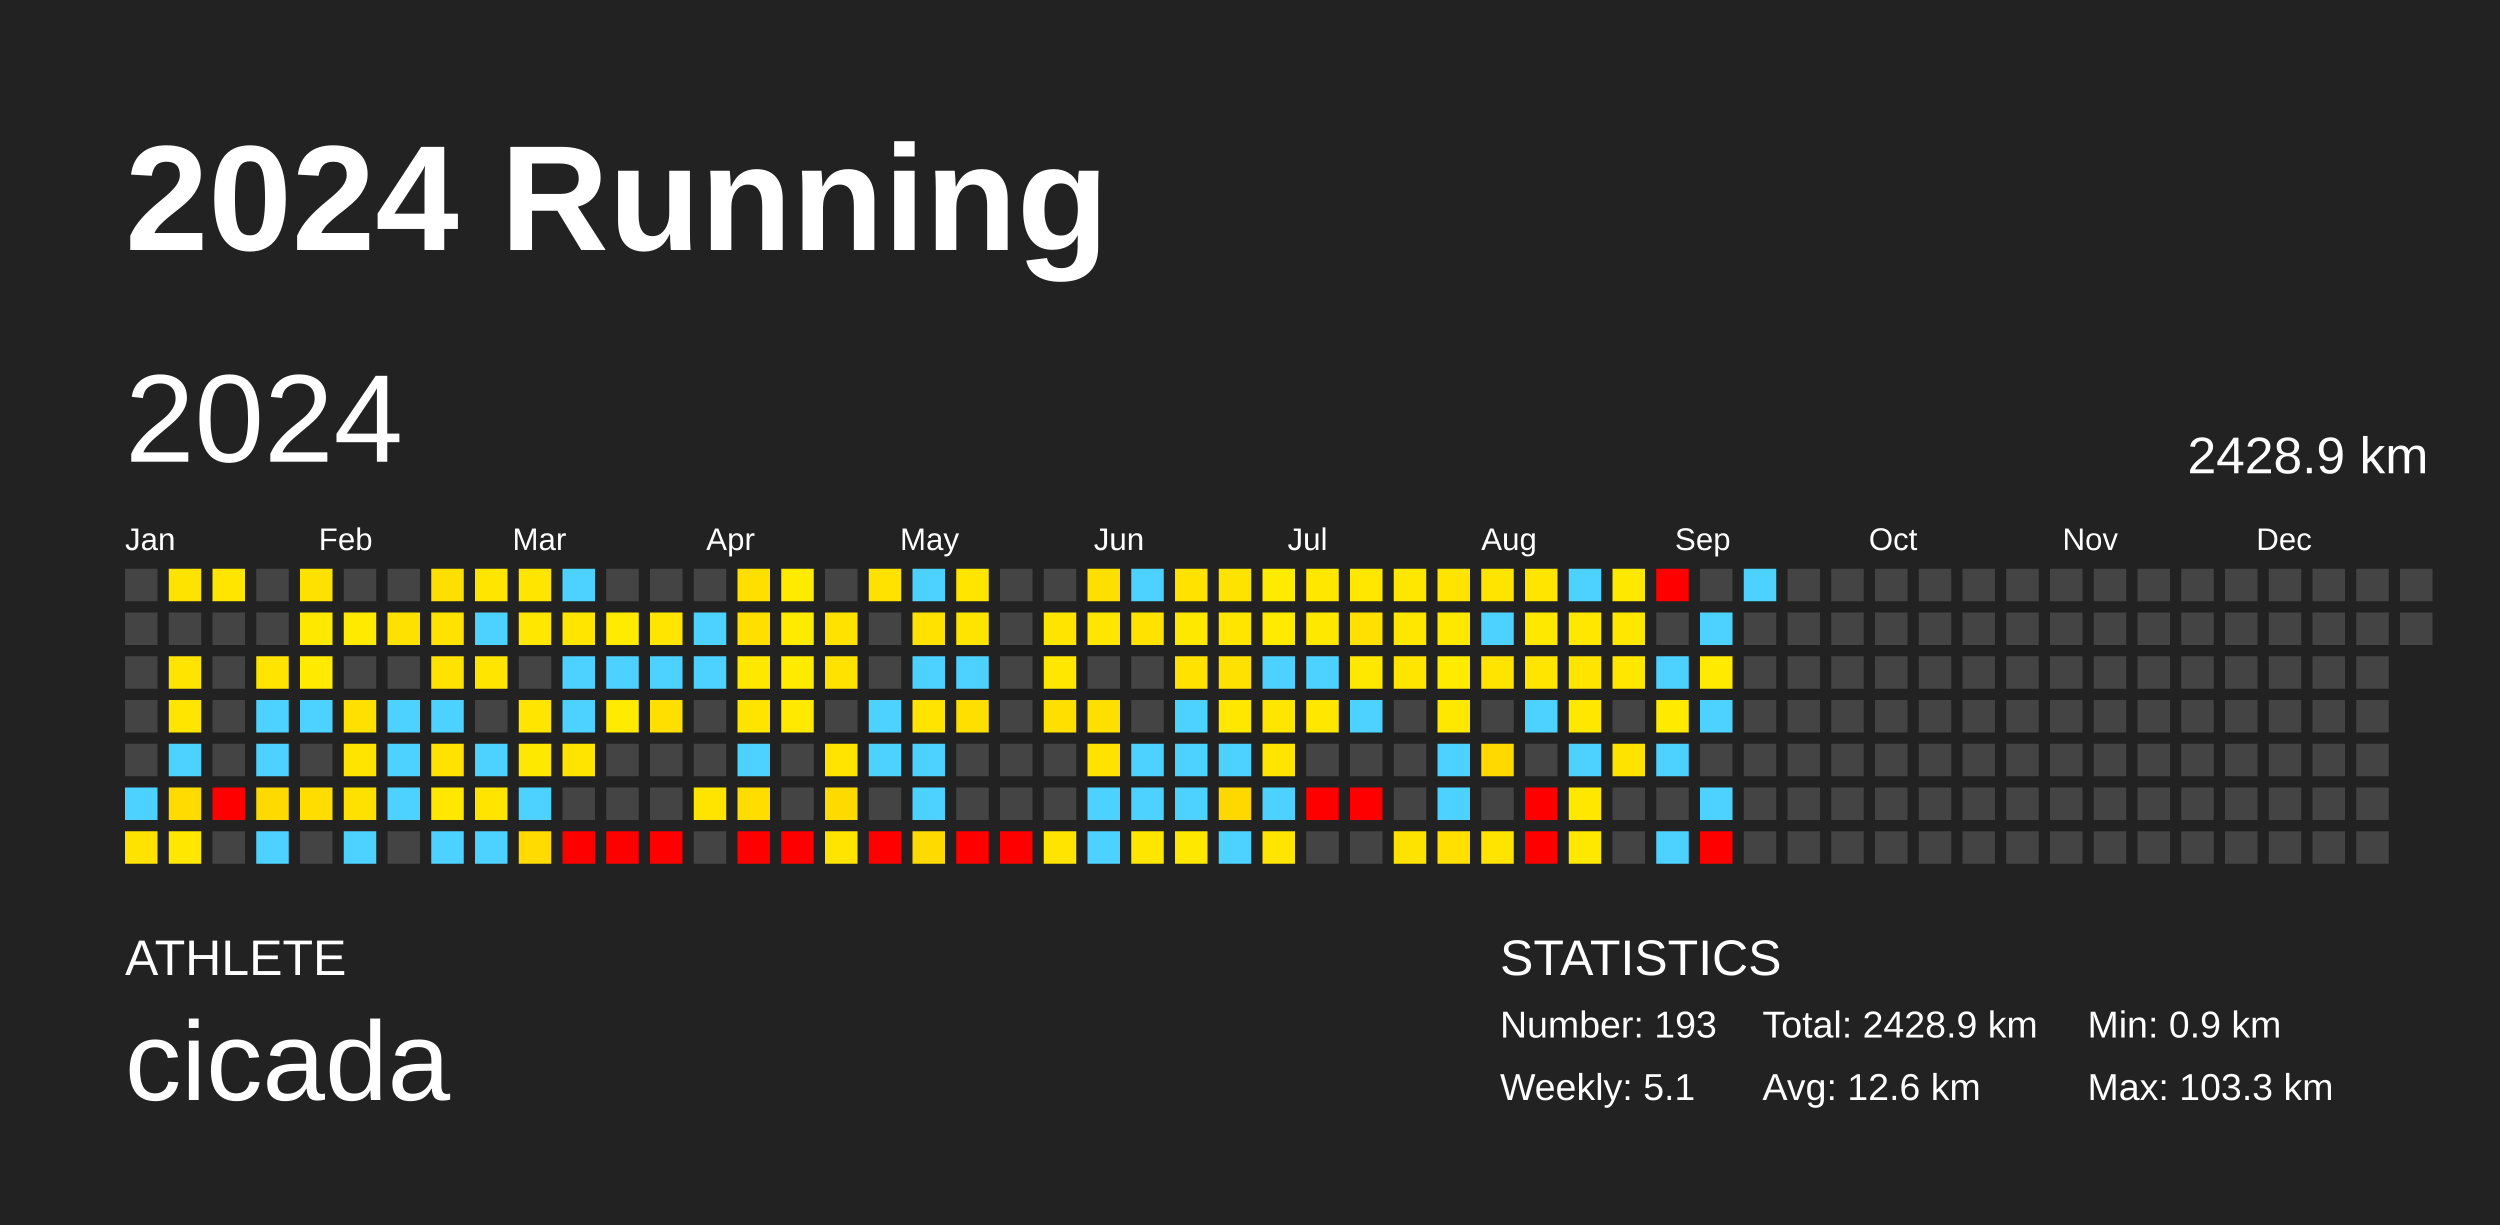
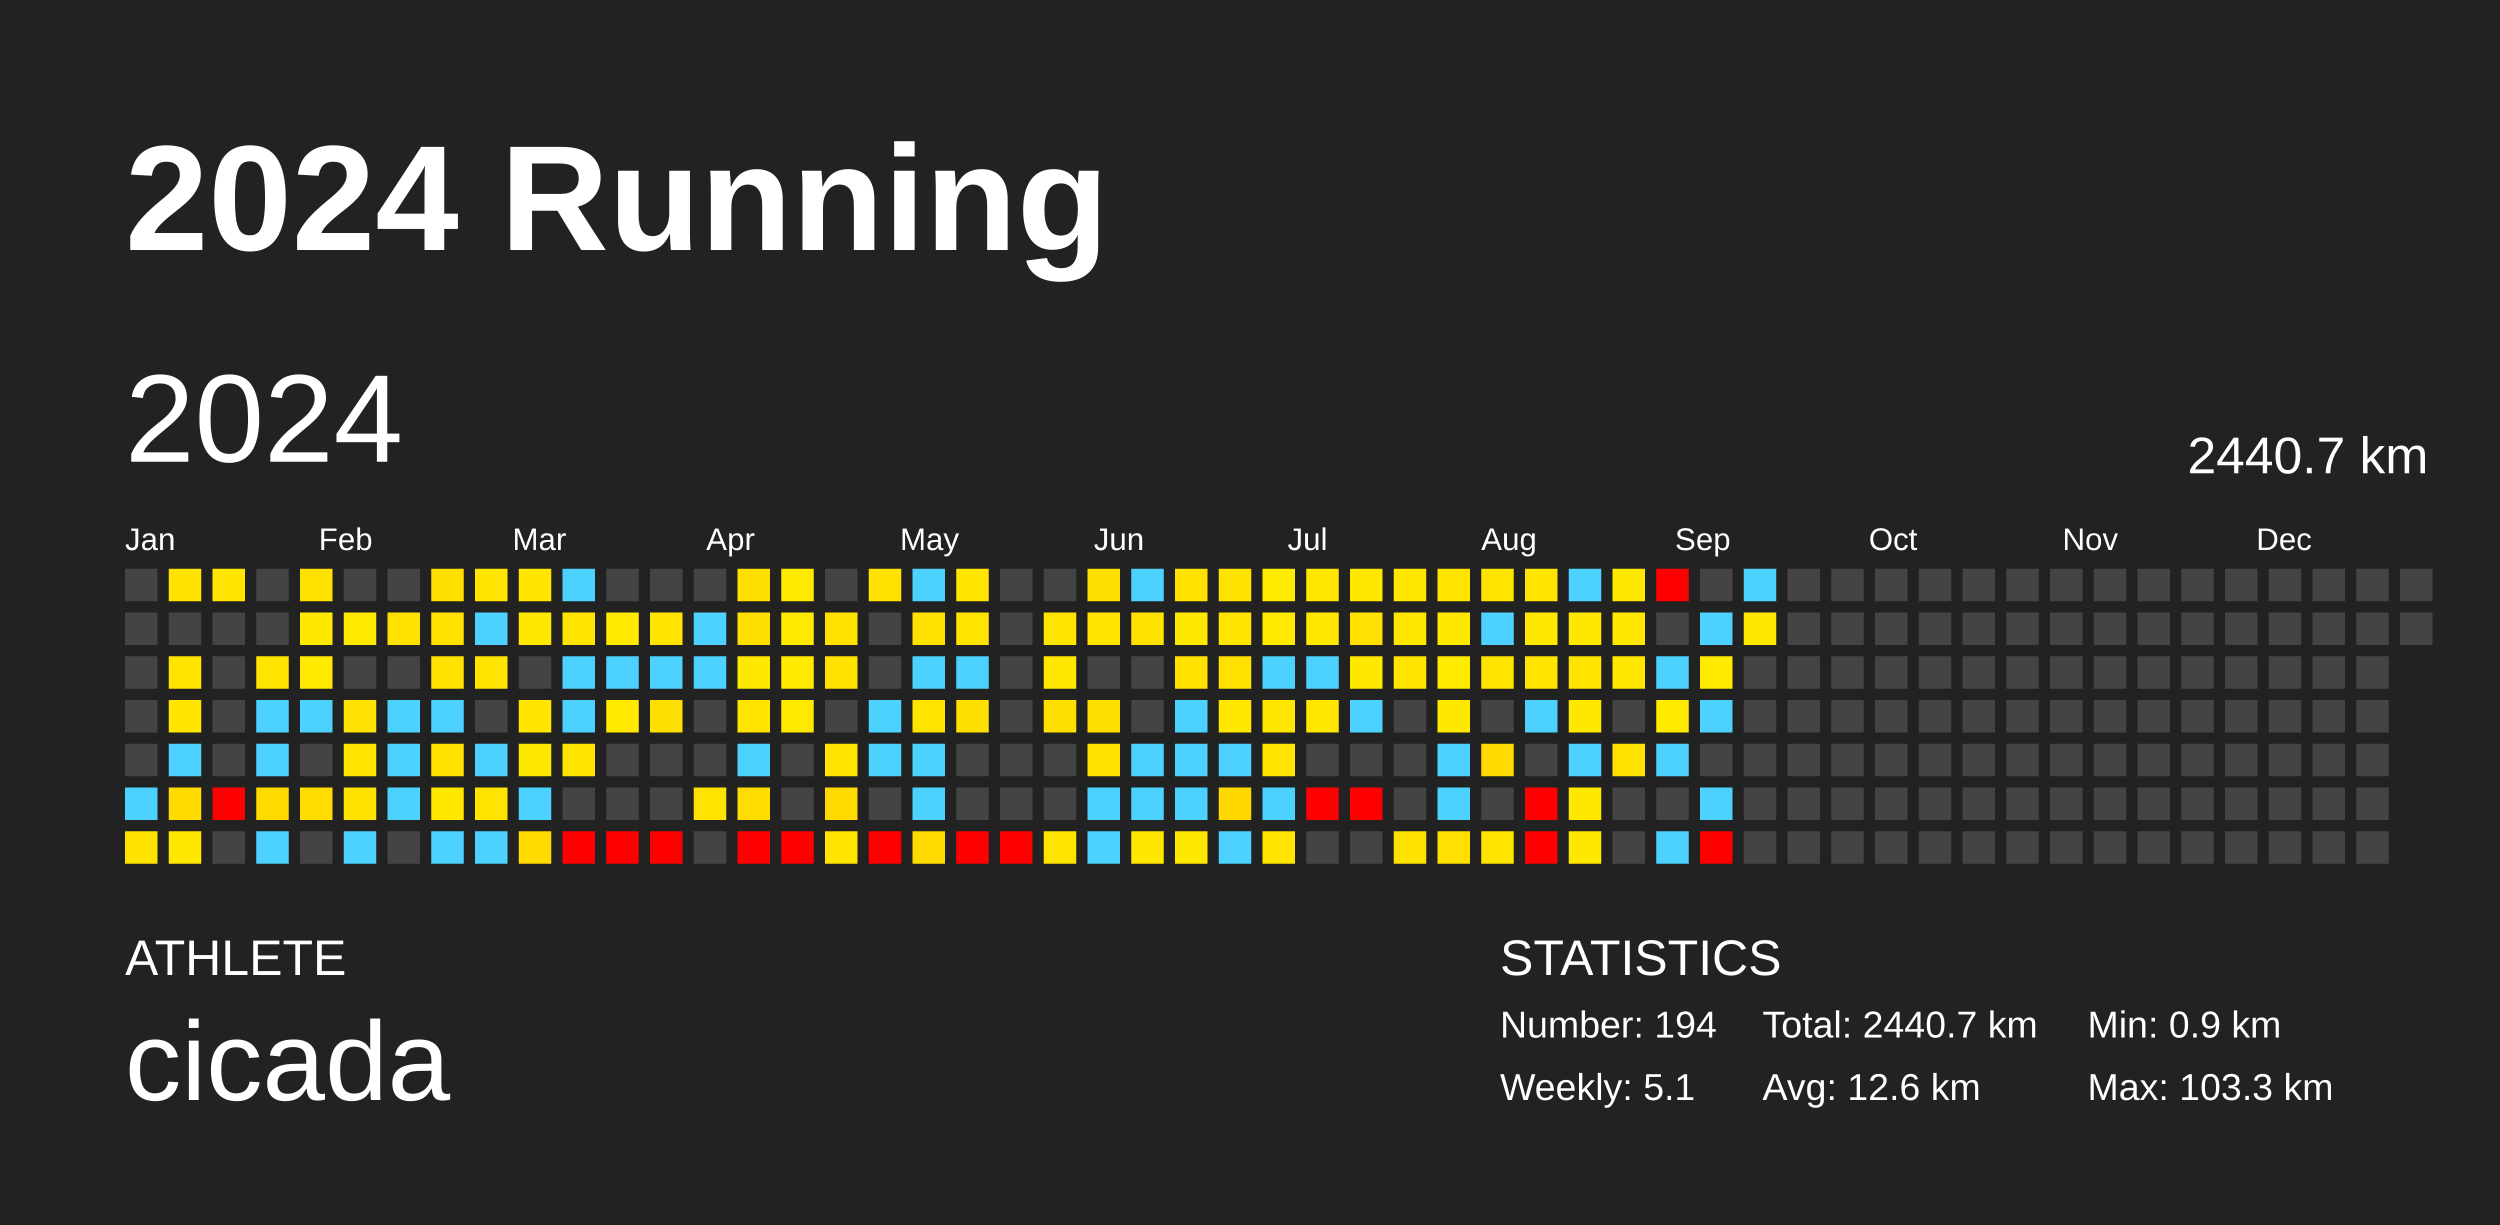
<svg xmlns="http://www.w3.org/2000/svg" baseProfile="full" height="98mm" version="1.1" viewBox="0,0,200,98" width="200mm">
  <defs />
  <rect fill="#222222" height="98" width="200" x="0" y="0" />
  <text fill="#FFFFFF" style="font-size:12px; font-family:Arial; font-weight:bold;" x="10" y="20">2024 Running</text>
  <text fill="#FFFFFF" style="font-size:4px; font-family:Arial" x="10" y="78">ATHLETE</text>
  <text fill="#FFFFFF" style="font-size:9px; font-family:Arial" x="10" y="88">cicada</text>
  <text fill="#FFFFFF" style="font-size:4px; font-family:Arial" x="120" y="78">STATISTICS</text>
-   <text fill="#FFFFFF" style="font-size:3px; font-family:Arial" x="120" y="83">Number: 193</text>
+   <text fill="#FFFFFF" style="font-size:3px; font-family:Arial" x="120" y="83">Number: 194</text>
  <text fill="#FFFFFF" style="font-size:3px; font-family:Arial" x="120" y="88">Weekly: 5.1</text>
-   <text fill="#FFFFFF" style="font-size:3px; font-family:Arial" x="141" y="83">Total: 2428.9 km</text>
+   <text fill="#FFFFFF" style="font-size:3px; font-family:Arial" x="141" y="83">Total: 2440.7 km</text>
  <text fill="#FFFFFF" style="font-size:3px; font-family:Arial" x="141" y="88">Avg: 12.6 km</text>
  <text fill="#FFFFFF" style="font-size:3px; font-family:Arial" x="167" y="83">Min: 0.9 km</text>
  <text fill="#FFFFFF" style="font-size:3px; font-family:Arial" x="167" y="88">Max: 103.3 km</text>
  <text dominant-baseline="hanging" fill="#FFFFFF" style="font-size:10.0px; font-family:Arial;" x="10" y="30">2024</text>
-   <text dominant-baseline="hanging" fill="#FFFFFF" style="font-size:4.125px; font-family:Arial;" x="175" y="35">2428.9 km</text>
+   <text dominant-baseline="hanging" fill="#FFFFFF" style="font-size:4.125px; font-family:Arial;" x="175" y="35">2440.7 km</text>
  <text fill="#FFFFFF" style="font-size:2.5px; font-family:Arial" x="10.0" y="44">Jan</text>
  <text fill="#FFFFFF" style="font-size:2.5px; font-family:Arial" x="25.5" y="44">Feb</text>
  <text fill="#FFFFFF" style="font-size:2.5px; font-family:Arial" x="41.0" y="44">Mar</text>
  <text fill="#FFFFFF" style="font-size:2.5px; font-family:Arial" x="56.5" y="44">Apr</text>
  <text fill="#FFFFFF" style="font-size:2.5px; font-family:Arial" x="72.0" y="44">May</text>
  <text fill="#FFFFFF" style="font-size:2.5px; font-family:Arial" x="87.5" y="44">Jun</text>
  <text fill="#FFFFFF" style="font-size:2.5px; font-family:Arial" x="103.0" y="44">Jul</text>
  <text fill="#FFFFFF" style="font-size:2.5px; font-family:Arial" x="118.5" y="44">Aug</text>
  <text fill="#FFFFFF" style="font-size:2.5px; font-family:Arial" x="134.0" y="44">Sep</text>
  <text fill="#FFFFFF" style="font-size:2.5px; font-family:Arial" x="149.5" y="44">Oct</text>
  <text fill="#FFFFFF" style="font-size:2.5px; font-family:Arial" x="165.0" y="44">Nov</text>
  <text fill="#FFFFFF" style="font-size:2.5px; font-family:Arial" x="180.5" y="44">Dec</text>
  <rect fill="#444444" height="2.6" width="2.6" x="10.0" y="45.5" />
  <rect fill="#444444" height="2.6" width="2.6" x="10.0" y="49.0" />
  <rect fill="#444444" height="2.6" width="2.6" x="10.0" y="52.5" />
  <rect fill="#444444" height="2.6" width="2.6" x="10.0" y="56.0" />
  <rect fill="#444444" height="2.6" width="2.6" x="10.0" y="59.5" />
  <rect fill="#4dd2ff" height="2.6" width="2.6" x="10.0" y="63.0" />
  <rect fill="#ffe300" height="2.6" width="2.6" x="10.0" y="66.5" />
  <rect fill="#ffe300" height="2.6" width="2.6" x="13.5" y="45.5" />
  <rect fill="#444444" height="2.6" width="2.6" x="13.5" y="49.0" />
  <rect fill="#ffe400" height="2.6" width="2.6" x="13.5" y="52.5" />
  <rect fill="#ffe500" height="2.6" width="2.6" x="13.5" y="56.0" />
  <rect fill="#4dd2ff" height="2.6" width="2.6" x="13.5" y="59.5" />
  <rect fill="#ffdb00" height="2.6" width="2.6" x="13.5" y="63.0" />
  <rect fill="#ffe700" height="2.6" width="2.6" x="13.5" y="66.5" />
  <rect fill="#ffe500" height="2.6" width="2.6" x="17.0" y="45.5" />
  <rect fill="#444444" height="2.6" width="2.6" x="17.0" y="49.0" />
  <rect fill="#444444" height="2.6" width="2.6" x="17.0" y="52.5" />
  <rect fill="#444444" height="2.6" width="2.6" x="17.0" y="56.0" />
  <rect fill="#444444" height="2.6" width="2.6" x="17.0" y="59.5" />
  <rect fill="red" height="2.6" width="2.6" x="17.0" y="63.0" />
  <rect fill="#444444" height="2.6" width="2.6" x="17.0" y="66.5" />
  <rect fill="#444444" height="2.6" width="2.6" x="20.5" y="45.5" />
  <rect fill="#444444" height="2.6" width="2.6" x="20.5" y="49.0" />
  <rect fill="#ffe400" height="2.6" width="2.6" x="20.5" y="52.5" />
  <rect fill="#4dd2ff" height="2.6" width="2.6" x="20.5" y="56.0" />
  <rect fill="#4dd2ff" height="2.6" width="2.6" x="20.5" y="59.5" />
  <rect fill="#ffda00" height="2.6" width="2.6" x="20.5" y="63.0" />
  <rect fill="#4dd2ff" height="2.6" width="2.6" x="20.5" y="66.5" />
  <rect fill="#ffe100" height="2.6" width="2.6" x="24.0" y="45.5" />
  <rect fill="#ffe800" height="2.6" width="2.6" x="24.0" y="49.0" />
  <rect fill="#ffea00" height="2.6" width="2.6" x="24.0" y="52.5" />
  <rect fill="#4dd2ff" height="2.6" width="2.6" x="24.0" y="56.0" />
  <rect fill="#444444" height="2.6" width="2.6" x="24.0" y="59.5" />
  <rect fill="#ffdd00" height="2.6" width="2.6" x="24.0" y="63.0" />
  <rect fill="#444444" height="2.6" width="2.6" x="24.0" y="66.5" />
  <rect fill="#444444" height="2.6" width="2.6" x="27.5" y="45.5" />
  <rect fill="#ffea00" height="2.6" width="2.6" x="27.5" y="49.0" />
  <rect fill="#444444" height="2.6" width="2.6" x="27.5" y="52.5" />
  <rect fill="#ffe000" height="2.6" width="2.6" x="27.5" y="56.0" />
  <rect fill="#ffe400" height="2.6" width="2.6" x="27.5" y="59.5" />
  <rect fill="#ffe100" height="2.6" width="2.6" x="27.5" y="63.0" />
  <rect fill="#4dd2ff" height="2.6" width="2.6" x="27.5" y="66.5" />
  <rect fill="#444444" height="2.6" width="2.6" x="31.0" y="45.5" />
  <rect fill="#ffe100" height="2.6" width="2.6" x="31.0" y="49.0" />
  <rect fill="#444444" height="2.6" width="2.6" x="31.0" y="52.5" />
  <rect fill="#4dd2ff" height="2.6" width="2.6" x="31.0" y="56.0" />
  <rect fill="#4dd2ff" height="2.6" width="2.6" x="31.0" y="59.5" />
  <rect fill="#4dd2ff" height="2.6" width="2.6" x="31.0" y="63.0" />
  <rect fill="#444444" height="2.6" width="2.6" x="31.0" y="66.5" />
  <rect fill="#ffdf00" height="2.6" width="2.6" x="34.5" y="45.5" />
  <rect fill="#ffe200" height="2.6" width="2.6" x="34.5" y="49.0" />
  <rect fill="#ffe200" height="2.6" width="2.6" x="34.5" y="52.5" />
  <rect fill="#4dd2ff" height="2.6" width="2.6" x="34.5" y="56.0" />
  <rect fill="#ffe200" height="2.6" width="2.6" x="34.5" y="59.5" />
  <rect fill="#ffe700" height="2.6" width="2.6" x="34.5" y="63.0" />
  <rect fill="#4dd2ff" height="2.6" width="2.6" x="34.5" y="66.5" />
  <rect fill="#ffe500" height="2.6" width="2.6" x="38.0" y="45.5" />
  <rect fill="#4dd2ff" height="2.6" width="2.6" x="38.0" y="49.0" />
  <rect fill="#ffe500" height="2.6" width="2.6" x="38.0" y="52.5" />
  <rect fill="#444444" height="2.6" width="2.6" x="38.0" y="56.0" />
  <rect fill="#4dd2ff" height="2.6" width="2.6" x="38.0" y="59.5" />
  <rect fill="#ffe400" height="2.6" width="2.6" x="38.0" y="63.0" />
  <rect fill="#4dd2ff" height="2.6" width="2.6" x="38.0" y="66.5" />
  <rect fill="#ffe500" height="2.6" width="2.6" x="41.5" y="45.5" />
  <rect fill="#ffe700" height="2.6" width="2.6" x="41.5" y="49.0" />
  <rect fill="#444444" height="2.6" width="2.6" x="41.5" y="52.5" />
  <rect fill="#ffe500" height="2.6" width="2.6" x="41.5" y="56.0" />
  <rect fill="#ffe800" height="2.6" width="2.6" x="41.5" y="59.5" />
  <rect fill="#4dd2ff" height="2.6" width="2.6" x="41.5" y="63.0" />
  <rect fill="#ffdb00" height="2.6" width="2.6" x="41.5" y="66.5" />
  <rect fill="#4dd2ff" height="2.6" width="2.6" x="45.0" y="45.5" />
  <rect fill="#ffe500" height="2.6" width="2.6" x="45.0" y="49.0" />
  <rect fill="#4dd2ff" height="2.6" width="2.6" x="45.0" y="52.5" />
  <rect fill="#4dd2ff" height="2.6" width="2.6" x="45.0" y="56.0" />
  <rect fill="#ffe400" height="2.6" width="2.6" x="45.0" y="59.5" />
  <rect fill="#444444" height="2.6" width="2.6" x="45.0" y="63.0" />
  <rect fill="red" height="2.6" width="2.6" x="45.0" y="66.5" />
  <rect fill="#444444" height="2.6" width="2.6" x="48.5" y="45.5" />
  <rect fill="#ffea00" height="2.6" width="2.6" x="48.5" y="49.0" />
  <rect fill="#4dd2ff" height="2.6" width="2.6" x="48.5" y="52.5" />
  <rect fill="#ffea00" height="2.6" width="2.6" x="48.5" y="56.0" />
  <rect fill="#444444" height="2.6" width="2.6" x="48.5" y="59.5" />
  <rect fill="#444444" height="2.6" width="2.6" x="48.5" y="63.0" />
  <rect fill="red" height="2.6" width="2.6" x="48.5" y="66.5" />
  <rect fill="#444444" height="2.6" width="2.6" x="52.0" y="45.5" />
  <rect fill="#ffe500" height="2.6" width="2.6" x="52.0" y="49.0" />
  <rect fill="#4dd2ff" height="2.6" width="2.6" x="52.0" y="52.5" />
  <rect fill="#ffdf00" height="2.6" width="2.6" x="52.0" y="56.0" />
  <rect fill="#444444" height="2.6" width="2.6" x="52.0" y="59.5" />
  <rect fill="#444444" height="2.6" width="2.6" x="52.0" y="63.0" />
  <rect fill="red" height="2.6" width="2.6" x="52.0" y="66.5" />
  <rect fill="#444444" height="2.6" width="2.6" x="55.5" y="45.5" />
  <rect fill="#4dd2ff" height="2.6" width="2.6" x="55.5" y="49.0" />
  <rect fill="#4dd2ff" height="2.6" width="2.6" x="55.5" y="52.5" />
  <rect fill="#444444" height="2.6" width="2.6" x="55.5" y="56.0" />
  <rect fill="#444444" height="2.6" width="2.6" x="55.5" y="59.5" />
  <rect fill="#ffe400" height="2.6" width="2.6" x="55.5" y="63.0" />
  <rect fill="#444444" height="2.6" width="2.6" x="55.5" y="66.5" />
  <rect fill="#ffdf00" height="2.6" width="2.6" x="59.0" y="45.5" />
  <rect fill="#ffdf00" height="2.6" width="2.6" x="59.0" y="49.0" />
  <rect fill="#ffe800" height="2.6" width="2.6" x="59.0" y="52.5" />
  <rect fill="#ffe400" height="2.6" width="2.6" x="59.0" y="56.0" />
  <rect fill="#4dd2ff" height="2.6" width="2.6" x="59.0" y="59.5" />
  <rect fill="#ffdd00" height="2.6" width="2.6" x="59.0" y="63.0" />
  <rect fill="red" height="2.6" width="2.6" x="59.0" y="66.5" />
  <rect fill="#ffea00" height="2.6" width="2.6" x="62.5" y="45.5" />
  <rect fill="#ffea00" height="2.6" width="2.6" x="62.5" y="49.0" />
  <rect fill="#ffea00" height="2.6" width="2.6" x="62.5" y="52.5" />
  <rect fill="#ffe900" height="2.6" width="2.6" x="62.5" y="56.0" />
  <rect fill="#444444" height="2.6" width="2.6" x="62.5" y="59.5" />
  <rect fill="#444444" height="2.6" width="2.6" x="62.5" y="63.0" />
  <rect fill="red" height="2.6" width="2.6" x="62.5" y="66.5" />
  <rect fill="#444444" height="2.6" width="2.6" x="66.0" y="45.5" />
  <rect fill="#ffe200" height="2.6" width="2.6" x="66.0" y="49.0" />
  <rect fill="#ffe200" height="2.6" width="2.6" x="66.0" y="52.5" />
  <rect fill="#444444" height="2.6" width="2.6" x="66.0" y="56.0" />
  <rect fill="#ffe400" height="2.6" width="2.6" x="66.0" y="59.5" />
  <rect fill="#ffda00" height="2.6" width="2.6" x="66.0" y="63.0" />
  <rect fill="#ffe400" height="2.6" width="2.6" x="66.0" y="66.5" />
  <rect fill="#ffe200" height="2.6" width="2.6" x="69.5" y="45.5" />
  <rect fill="#444444" height="2.6" width="2.6" x="69.5" y="49.0" />
  <rect fill="#444444" height="2.6" width="2.6" x="69.5" y="52.5" />
  <rect fill="#4dd2ff" height="2.6" width="2.6" x="69.5" y="56.0" />
  <rect fill="#4dd2ff" height="2.6" width="2.6" x="69.5" y="59.5" />
  <rect fill="#444444" height="2.6" width="2.6" x="69.5" y="63.0" />
  <rect fill="red" height="2.6" width="2.6" x="69.5" y="66.5" />
  <rect fill="#4dd2ff" height="2.6" width="2.6" x="73.0" y="45.5" />
  <rect fill="#ffe200" height="2.6" width="2.6" x="73.0" y="49.0" />
  <rect fill="#4dd2ff" height="2.6" width="2.6" x="73.0" y="52.5" />
  <rect fill="#ffe400" height="2.6" width="2.6" x="73.0" y="56.0" />
  <rect fill="#4dd2ff" height="2.6" width="2.6" x="73.0" y="59.5" />
  <rect fill="#4dd2ff" height="2.6" width="2.6" x="73.0" y="63.0" />
  <rect fill="#ffda00" height="2.6" width="2.6" x="73.0" y="66.5" />
  <rect fill="#ffe500" height="2.6" width="2.6" x="76.5" y="45.5" />
  <rect fill="#ffe400" height="2.6" width="2.6" x="76.5" y="49.0" />
  <rect fill="#4dd2ff" height="2.6" width="2.6" x="76.5" y="52.5" />
  <rect fill="#ffdf00" height="2.6" width="2.6" x="76.5" y="56.0" />
  <rect fill="#444444" height="2.6" width="2.6" x="76.5" y="59.5" />
  <rect fill="#444444" height="2.6" width="2.6" x="76.5" y="63.0" />
  <rect fill="red" height="2.6" width="2.6" x="76.5" y="66.5" />
  <rect fill="#444444" height="2.6" width="2.6" x="80.0" y="45.5" />
  <rect fill="#444444" height="2.6" width="2.6" x="80.0" y="49.0" />
  <rect fill="#444444" height="2.6" width="2.6" x="80.0" y="52.5" />
  <rect fill="#444444" height="2.6" width="2.6" x="80.0" y="56.0" />
  <rect fill="#444444" height="2.6" width="2.6" x="80.0" y="59.5" />
  <rect fill="#444444" height="2.6" width="2.6" x="80.0" y="63.0" />
  <rect fill="red" height="2.6" width="2.6" x="80.0" y="66.5" />
  <rect fill="#444444" height="2.6" width="2.6" x="83.5" y="45.5" />
  <rect fill="#ffe400" height="2.6" width="2.6" x="83.5" y="49.0" />
  <rect fill="#ffe700" height="2.6" width="2.6" x="83.5" y="52.5" />
  <rect fill="#ffdf00" height="2.6" width="2.6" x="83.5" y="56.0" />
  <rect fill="#444444" height="2.6" width="2.6" x="83.5" y="59.5" />
  <rect fill="#444444" height="2.6" width="2.6" x="83.5" y="63.0" />
  <rect fill="#ffe400" height="2.6" width="2.6" x="83.5" y="66.5" />
  <rect fill="#ffdf00" height="2.6" width="2.6" x="87.0" y="45.5" />
  <rect fill="#ffe500" height="2.6" width="2.6" x="87.0" y="49.0" />
  <rect fill="#444444" height="2.6" width="2.6" x="87.0" y="52.5" />
  <rect fill="#ffdf00" height="2.6" width="2.6" x="87.0" y="56.0" />
  <rect fill="#ffe200" height="2.6" width="2.6" x="87.0" y="59.5" />
  <rect fill="#4dd2ff" height="2.6" width="2.6" x="87.0" y="63.0" />
  <rect fill="#4dd2ff" height="2.6" width="2.6" x="87.0" y="66.5" />
  <rect fill="#4dd2ff" height="2.6" width="2.6" x="90.5" y="45.5" />
  <rect fill="#ffe200" height="2.6" width="2.6" x="90.5" y="49.0" />
  <rect fill="#444444" height="2.6" width="2.6" x="90.5" y="52.5" />
  <rect fill="#444444" height="2.6" width="2.6" x="90.5" y="56.0" />
  <rect fill="#4dd2ff" height="2.6" width="2.6" x="90.5" y="59.5" />
  <rect fill="#4dd2ff" height="2.6" width="2.6" x="90.5" y="63.0" />
  <rect fill="#ffe600" height="2.6" width="2.6" x="90.5" y="66.5" />
  <rect fill="#ffe200" height="2.6" width="2.6" x="94.0" y="45.5" />
  <rect fill="#ffe800" height="2.6" width="2.6" x="94.0" y="49.0" />
  <rect fill="#ffe200" height="2.6" width="2.6" x="94.0" y="52.5" />
  <rect fill="#4dd2ff" height="2.6" width="2.6" x="94.0" y="56.0" />
  <rect fill="#4dd2ff" height="2.6" width="2.6" x="94.0" y="59.5" />
  <rect fill="#4dd2ff" height="2.6" width="2.6" x="94.0" y="63.0" />
  <rect fill="#ffe800" height="2.6" width="2.6" x="94.0" y="66.5" />
  <rect fill="#ffe300" height="2.6" width="2.6" x="97.5" y="45.5" />
  <rect fill="#ffe500" height="2.6" width="2.6" x="97.5" y="49.0" />
  <rect fill="#ffe100" height="2.6" width="2.6" x="97.5" y="52.5" />
  <rect fill="#ffe700" height="2.6" width="2.6" x="97.5" y="56.0" />
  <rect fill="#4dd2ff" height="2.6" width="2.6" x="97.5" y="59.5" />
  <rect fill="#ffd800" height="2.6" width="2.6" x="97.5" y="63.0" />
  <rect fill="#4dd2ff" height="2.6" width="2.6" x="97.5" y="66.5" />
  <rect fill="#ffeb00" height="2.6" width="2.6" x="101.0" y="45.5" />
  <rect fill="#ffea00" height="2.6" width="2.6" x="101.0" y="49.0" />
  <rect fill="#4dd2ff" height="2.6" width="2.6" x="101.0" y="52.5" />
  <rect fill="#ffe600" height="2.6" width="2.6" x="101.0" y="56.0" />
  <rect fill="#ffe500" height="2.6" width="2.6" x="101.0" y="59.5" />
  <rect fill="#4dd2ff" height="2.6" width="2.6" x="101.0" y="63.0" />
  <rect fill="#ffe500" height="2.6" width="2.6" x="101.0" y="66.5" />
  <rect fill="#ffe700" height="2.6" width="2.6" x="104.5" y="45.5" />
  <rect fill="#ffe800" height="2.6" width="2.6" x="104.5" y="49.0" />
  <rect fill="#4dd2ff" height="2.6" width="2.6" x="104.5" y="52.5" />
  <rect fill="#ffe700" height="2.6" width="2.6" x="104.5" y="56.0" />
  <rect fill="#444444" height="2.6" width="2.6" x="104.5" y="59.5" />
  <rect fill="red" height="2.6" width="2.6" x="104.5" y="63.0" />
  <rect fill="#444444" height="2.6" width="2.6" x="104.5" y="66.5" />
  <rect fill="#ffe700" height="2.6" width="2.6" x="108.0" y="45.5" />
  <rect fill="#ffe000" height="2.6" width="2.6" x="108.0" y="49.0" />
  <rect fill="#ffe800" height="2.6" width="2.6" x="108.0" y="52.5" />
  <rect fill="#4dd2ff" height="2.6" width="2.6" x="108.0" y="56.0" />
  <rect fill="#444444" height="2.6" width="2.6" x="108.0" y="59.5" />
  <rect fill="red" height="2.6" width="2.6" x="108.0" y="63.0" />
  <rect fill="#444444" height="2.6" width="2.6" x="108.0" y="66.5" />
  <rect fill="#ffe700" height="2.6" width="2.6" x="111.5" y="45.5" />
  <rect fill="#ffe700" height="2.6" width="2.6" x="111.5" y="49.0" />
  <rect fill="#ffe500" height="2.6" width="2.6" x="111.5" y="52.5" />
  <rect fill="#444444" height="2.6" width="2.6" x="111.5" y="56.0" />
  <rect fill="#444444" height="2.6" width="2.6" x="111.5" y="59.5" />
  <rect fill="#444444" height="2.6" width="2.6" x="111.5" y="63.0" />
  <rect fill="#ffe300" height="2.6" width="2.6" x="111.5" y="66.5" />
  <rect fill="#ffe400" height="2.6" width="2.6" x="115.0" y="45.5" />
  <rect fill="#ffe800" height="2.6" width="2.6" x="115.0" y="49.0" />
  <rect fill="#ffeb00" height="2.6" width="2.6" x="115.0" y="52.5" />
  <rect fill="#ffe800" height="2.6" width="2.6" x="115.0" y="56.0" />
  <rect fill="#4dd2ff" height="2.6" width="2.6" x="115.0" y="59.5" />
  <rect fill="#4dd2ff" height="2.6" width="2.6" x="115.0" y="63.0" />
  <rect fill="#ffe000" height="2.6" width="2.6" x="115.0" y="66.5" />
  <rect fill="#ffe400" height="2.6" width="2.6" x="118.5" y="45.5" />
  <rect fill="#4dd2ff" height="2.6" width="2.6" x="118.5" y="49.0" />
  <rect fill="#ffe400" height="2.6" width="2.6" x="118.5" y="52.5" />
  <rect fill="#444444" height="2.6" width="2.6" x="118.5" y="56.0" />
  <rect fill="#ffd900" height="2.6" width="2.6" x="118.5" y="59.5" />
  <rect fill="#444444" height="2.6" width="2.6" x="118.5" y="63.0" />
  <rect fill="#ffe400" height="2.6" width="2.6" x="118.5" y="66.5" />
  <rect fill="#ffe500" height="2.6" width="2.6" x="122.0" y="45.5" />
  <rect fill="#ffe800" height="2.6" width="2.6" x="122.0" y="49.0" />
  <rect fill="#ffe500" height="2.6" width="2.6" x="122.0" y="52.5" />
  <rect fill="#4dd2ff" height="2.6" width="2.6" x="122.0" y="56.0" />
  <rect fill="#444444" height="2.6" width="2.6" x="122.0" y="59.5" />
  <rect fill="red" height="2.6" width="2.6" x="122.0" y="63.0" />
  <rect fill="red" height="2.6" width="2.6" x="122.0" y="66.5" />
  <rect fill="#4dd2ff" height="2.6" width="2.6" x="125.5" y="45.5" />
  <rect fill="#ffe700" height="2.6" width="2.6" x="125.5" y="49.0" />
  <rect fill="#ffe400" height="2.6" width="2.6" x="125.5" y="52.5" />
  <rect fill="#ffe700" height="2.6" width="2.6" x="125.5" y="56.0" />
  <rect fill="#4dd2ff" height="2.6" width="2.6" x="125.5" y="59.5" />
  <rect fill="#ffe700" height="2.6" width="2.6" x="125.5" y="63.0" />
  <rect fill="#ffe800" height="2.6" width="2.6" x="125.5" y="66.5" />
  <rect fill="#ffe800" height="2.6" width="2.6" x="129.0" y="45.5" />
  <rect fill="#ffe700" height="2.6" width="2.6" x="129.0" y="49.0" />
  <rect fill="#ffe700" height="2.6" width="2.6" x="129.0" y="52.5" />
  <rect fill="#444444" height="2.6" width="2.6" x="129.0" y="56.0" />
  <rect fill="#ffe300" height="2.6" width="2.6" x="129.0" y="59.5" />
  <rect fill="#444444" height="2.6" width="2.6" x="129.0" y="63.0" />
  <rect fill="#444444" height="2.6" width="2.6" x="129.0" y="66.5" />
  <rect fill="red" height="2.6" width="2.6" x="132.5" y="45.5" />
  <rect fill="#444444" height="2.6" width="2.6" x="132.5" y="49.0" />
  <rect fill="#4dd2ff" height="2.6" width="2.6" x="132.5" y="52.5" />
  <rect fill="#ffea00" height="2.6" width="2.6" x="132.5" y="56.0" />
  <rect fill="#4dd2ff" height="2.6" width="2.6" x="132.5" y="59.5" />
  <rect fill="#444444" height="2.6" width="2.6" x="132.5" y="63.0" />
  <rect fill="#4dd2ff" height="2.6" width="2.6" x="132.5" y="66.5" />
  <rect fill="#444444" height="2.6" width="2.6" x="136.0" y="45.5" />
  <rect fill="#4dd2ff" height="2.6" width="2.6" x="136.0" y="49.0" />
  <rect fill="#ffea00" height="2.6" width="2.6" x="136.0" y="52.5" />
  <rect fill="#4dd2ff" height="2.6" width="2.6" x="136.0" y="56.0" />
  <rect fill="#444444" height="2.6" width="2.6" x="136.0" y="59.5" />
  <rect fill="#4dd2ff" height="2.6" width="2.6" x="136.0" y="63.0" />
  <rect fill="red" height="2.6" width="2.6" x="136.0" y="66.5" />
  <rect fill="#4dd2ff" height="2.6" width="2.6" x="139.5" y="45.5" />
-   <rect fill="#444444" height="2.6" width="2.6" x="139.5" y="49.0" />
+   <rect fill="#ffe700" height="2.6" width="2.6" x="139.5" y="49.0" />
  <rect fill="#444444" height="2.6" width="2.6" x="139.5" y="52.5" />
  <rect fill="#444444" height="2.6" width="2.6" x="139.5" y="56.0" />
  <rect fill="#444444" height="2.6" width="2.6" x="139.5" y="59.5" />
  <rect fill="#444444" height="2.6" width="2.6" x="139.5" y="63.0" />
  <rect fill="#444444" height="2.6" width="2.6" x="139.5" y="66.5" />
  <rect fill="#444444" height="2.6" width="2.6" x="143.0" y="45.5" />
  <rect fill="#444444" height="2.6" width="2.6" x="143.0" y="49.0" />
  <rect fill="#444444" height="2.6" width="2.6" x="143.0" y="52.5" />
  <rect fill="#444444" height="2.6" width="2.6" x="143.0" y="56.0" />
  <rect fill="#444444" height="2.6" width="2.6" x="143.0" y="59.5" />
  <rect fill="#444444" height="2.6" width="2.6" x="143.0" y="63.0" />
  <rect fill="#444444" height="2.6" width="2.6" x="143.0" y="66.5" />
  <rect fill="#444444" height="2.6" width="2.6" x="146.5" y="45.5" />
  <rect fill="#444444" height="2.6" width="2.6" x="146.5" y="49.0" />
  <rect fill="#444444" height="2.6" width="2.6" x="146.5" y="52.5" />
  <rect fill="#444444" height="2.6" width="2.6" x="146.5" y="56.0" />
  <rect fill="#444444" height="2.6" width="2.6" x="146.5" y="59.5" />
  <rect fill="#444444" height="2.6" width="2.6" x="146.5" y="63.0" />
  <rect fill="#444444" height="2.6" width="2.6" x="146.5" y="66.5" />
  <rect fill="#444444" height="2.6" width="2.6" x="150.0" y="45.5" />
  <rect fill="#444444" height="2.6" width="2.6" x="150.0" y="49.0" />
  <rect fill="#444444" height="2.6" width="2.6" x="150.0" y="52.5" />
  <rect fill="#444444" height="2.6" width="2.6" x="150.0" y="56.0" />
  <rect fill="#444444" height="2.6" width="2.6" x="150.0" y="59.5" />
  <rect fill="#444444" height="2.6" width="2.6" x="150.0" y="63.0" />
  <rect fill="#444444" height="2.6" width="2.6" x="150.0" y="66.5" />
  <rect fill="#444444" height="2.6" width="2.6" x="153.5" y="45.5" />
  <rect fill="#444444" height="2.6" width="2.6" x="153.5" y="49.0" />
  <rect fill="#444444" height="2.6" width="2.6" x="153.5" y="52.5" />
  <rect fill="#444444" height="2.6" width="2.6" x="153.5" y="56.0" />
  <rect fill="#444444" height="2.6" width="2.6" x="153.5" y="59.5" />
  <rect fill="#444444" height="2.6" width="2.6" x="153.5" y="63.0" />
  <rect fill="#444444" height="2.6" width="2.6" x="153.5" y="66.5" />
  <rect fill="#444444" height="2.6" width="2.6" x="157.0" y="45.5" />
  <rect fill="#444444" height="2.6" width="2.6" x="157.0" y="49.0" />
  <rect fill="#444444" height="2.6" width="2.6" x="157.0" y="52.5" />
  <rect fill="#444444" height="2.6" width="2.6" x="157.0" y="56.0" />
  <rect fill="#444444" height="2.6" width="2.6" x="157.0" y="59.5" />
  <rect fill="#444444" height="2.6" width="2.6" x="157.0" y="63.0" />
  <rect fill="#444444" height="2.6" width="2.6" x="157.0" y="66.5" />
  <rect fill="#444444" height="2.6" width="2.6" x="160.5" y="45.5" />
  <rect fill="#444444" height="2.6" width="2.6" x="160.5" y="49.0" />
  <rect fill="#444444" height="2.6" width="2.6" x="160.5" y="52.5" />
  <rect fill="#444444" height="2.6" width="2.6" x="160.5" y="56.0" />
  <rect fill="#444444" height="2.6" width="2.6" x="160.5" y="59.5" />
  <rect fill="#444444" height="2.6" width="2.6" x="160.5" y="63.0" />
  <rect fill="#444444" height="2.6" width="2.6" x="160.5" y="66.5" />
  <rect fill="#444444" height="2.6" width="2.6" x="164.0" y="45.5" />
  <rect fill="#444444" height="2.6" width="2.6" x="164.0" y="49.0" />
  <rect fill="#444444" height="2.6" width="2.6" x="164.0" y="52.5" />
  <rect fill="#444444" height="2.6" width="2.6" x="164.0" y="56.0" />
  <rect fill="#444444" height="2.6" width="2.6" x="164.0" y="59.5" />
  <rect fill="#444444" height="2.6" width="2.6" x="164.0" y="63.0" />
  <rect fill="#444444" height="2.6" width="2.6" x="164.0" y="66.5" />
  <rect fill="#444444" height="2.6" width="2.6" x="167.5" y="45.5" />
  <rect fill="#444444" height="2.6" width="2.6" x="167.5" y="49.0" />
  <rect fill="#444444" height="2.6" width="2.6" x="167.5" y="52.5" />
  <rect fill="#444444" height="2.6" width="2.6" x="167.5" y="56.0" />
  <rect fill="#444444" height="2.6" width="2.6" x="167.5" y="59.5" />
  <rect fill="#444444" height="2.6" width="2.6" x="167.5" y="63.0" />
  <rect fill="#444444" height="2.6" width="2.6" x="167.5" y="66.5" />
  <rect fill="#444444" height="2.6" width="2.6" x="171.0" y="45.5" />
  <rect fill="#444444" height="2.6" width="2.6" x="171.0" y="49.0" />
  <rect fill="#444444" height="2.6" width="2.6" x="171.0" y="52.5" />
  <rect fill="#444444" height="2.6" width="2.6" x="171.0" y="56.0" />
  <rect fill="#444444" height="2.6" width="2.6" x="171.0" y="59.5" />
  <rect fill="#444444" height="2.6" width="2.6" x="171.0" y="63.0" />
  <rect fill="#444444" height="2.6" width="2.6" x="171.0" y="66.5" />
  <rect fill="#444444" height="2.6" width="2.6" x="174.5" y="45.5" />
  <rect fill="#444444" height="2.6" width="2.6" x="174.5" y="49.0" />
  <rect fill="#444444" height="2.6" width="2.6" x="174.5" y="52.5" />
  <rect fill="#444444" height="2.6" width="2.6" x="174.5" y="56.0" />
  <rect fill="#444444" height="2.6" width="2.6" x="174.5" y="59.5" />
  <rect fill="#444444" height="2.6" width="2.6" x="174.5" y="63.0" />
  <rect fill="#444444" height="2.6" width="2.6" x="174.5" y="66.5" />
  <rect fill="#444444" height="2.6" width="2.6" x="178.0" y="45.5" />
  <rect fill="#444444" height="2.6" width="2.6" x="178.0" y="49.0" />
  <rect fill="#444444" height="2.6" width="2.6" x="178.0" y="52.5" />
  <rect fill="#444444" height="2.6" width="2.6" x="178.0" y="56.0" />
  <rect fill="#444444" height="2.6" width="2.6" x="178.0" y="59.5" />
  <rect fill="#444444" height="2.6" width="2.6" x="178.0" y="63.0" />
  <rect fill="#444444" height="2.6" width="2.6" x="178.0" y="66.5" />
  <rect fill="#444444" height="2.6" width="2.6" x="181.5" y="45.5" />
  <rect fill="#444444" height="2.6" width="2.6" x="181.5" y="49.0" />
  <rect fill="#444444" height="2.6" width="2.6" x="181.5" y="52.5" />
  <rect fill="#444444" height="2.6" width="2.6" x="181.5" y="56.0" />
  <rect fill="#444444" height="2.6" width="2.6" x="181.5" y="59.5" />
  <rect fill="#444444" height="2.6" width="2.6" x="181.5" y="63.0" />
  <rect fill="#444444" height="2.6" width="2.6" x="181.5" y="66.5" />
  <rect fill="#444444" height="2.6" width="2.6" x="185.0" y="45.5" />
  <rect fill="#444444" height="2.6" width="2.6" x="185.0" y="49.0" />
  <rect fill="#444444" height="2.6" width="2.6" x="185.0" y="52.5" />
  <rect fill="#444444" height="2.6" width="2.6" x="185.0" y="56.0" />
  <rect fill="#444444" height="2.6" width="2.6" x="185.0" y="59.5" />
  <rect fill="#444444" height="2.6" width="2.6" x="185.0" y="63.0" />
  <rect fill="#444444" height="2.6" width="2.6" x="185.0" y="66.5" />
  <rect fill="#444444" height="2.6" width="2.6" x="188.5" y="45.5" />
  <rect fill="#444444" height="2.6" width="2.6" x="188.5" y="49.0" />
  <rect fill="#444444" height="2.6" width="2.6" x="188.5" y="52.5" />
  <rect fill="#444444" height="2.6" width="2.6" x="188.5" y="56.0" />
  <rect fill="#444444" height="2.6" width="2.6" x="188.5" y="59.5" />
  <rect fill="#444444" height="2.6" width="2.6" x="188.5" y="63.0" />
  <rect fill="#444444" height="2.6" width="2.6" x="188.5" y="66.5" />
  <rect fill="#444444" height="2.6" width="2.6" x="192.0" y="45.5" />
  <rect fill="#444444" height="2.6" width="2.6" x="192.0" y="49.0" />
</svg>
